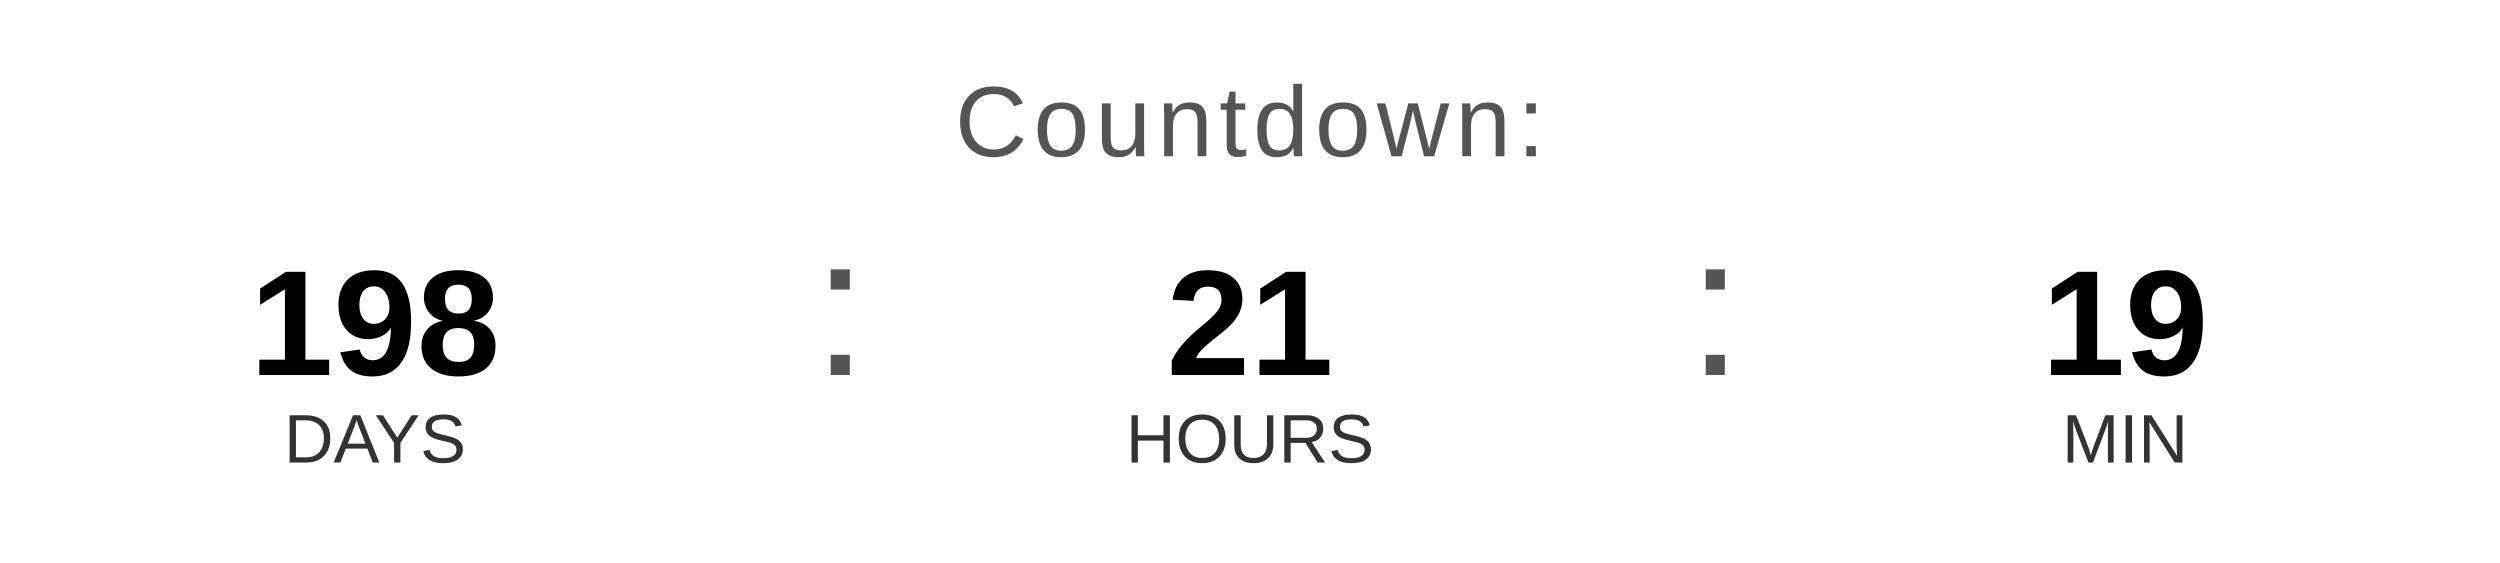
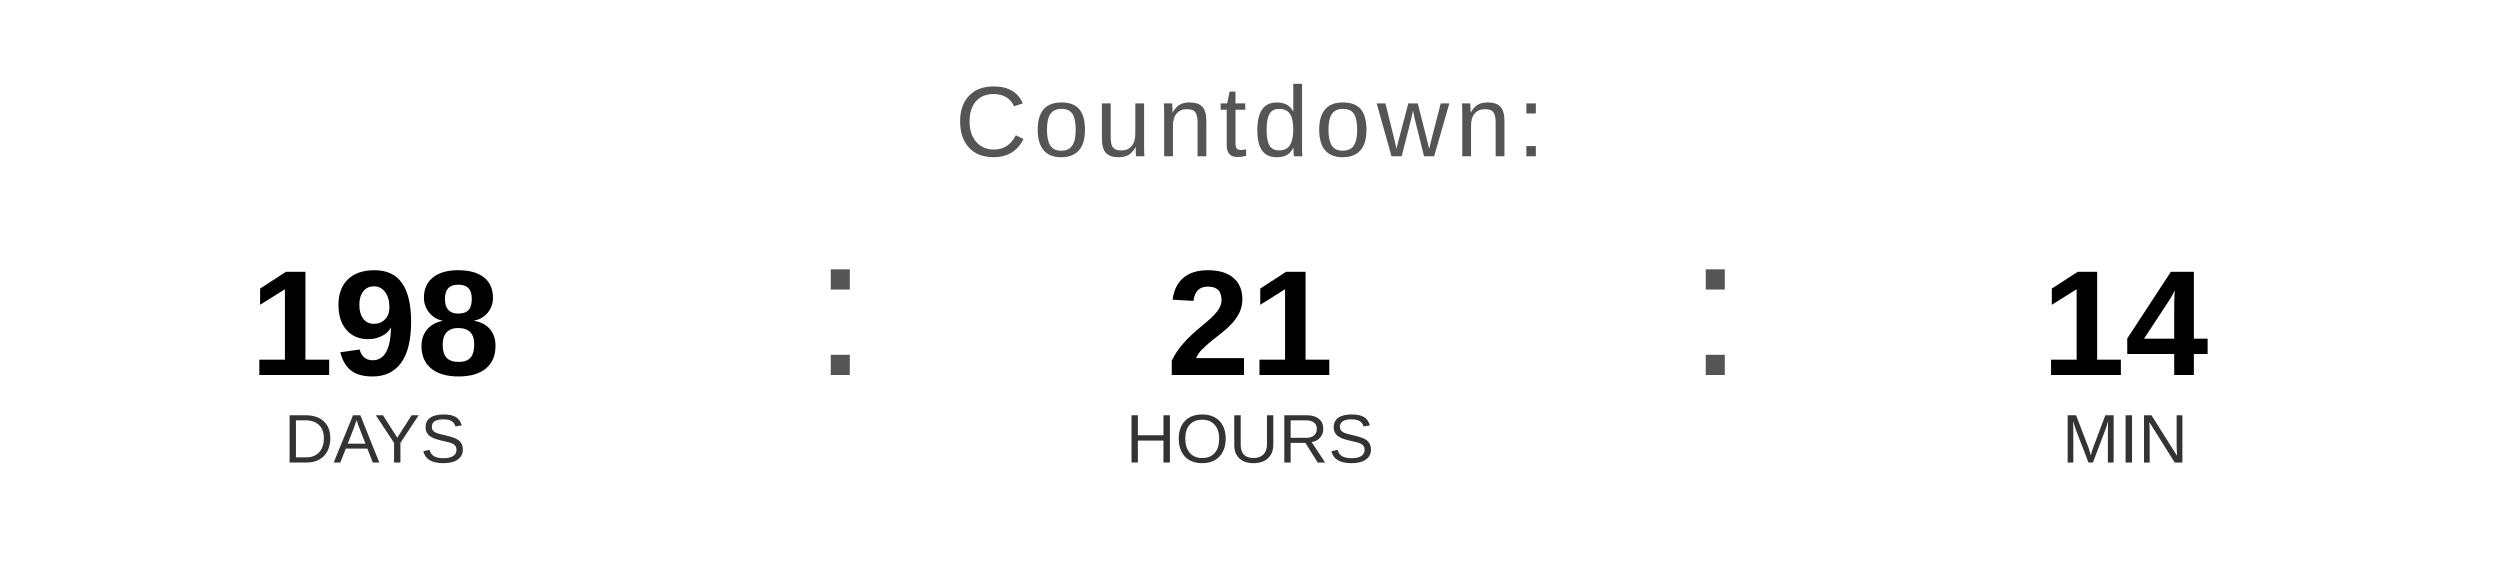
<svg xmlns="http://www.w3.org/2000/svg" width="400" height="90" viewBox="0 0 400 90">
  <text x="200" y="25" font-family="Arial, Helvetica, sans-serif" font-size="16" fill="#555555" text-anchor="middle" letter-spacing="1">
    Countdown:
  </text>
  <text x="60" y="60" font-family="Arial, Helvetica, sans-serif" font-size="24" font-weight="bold" fill="#000000" text-anchor="middle">198</text>
  <text x="60" y="74" font-family="Arial, Helvetica, sans-serif" font-size="11" fill="#333333" text-anchor="middle">DAYS</text>
  <text x="130" y="60" font-family="Arial, sans-serif" font-size="32" fill="#555555">:</text>
  <text x="200" y="60" font-family="Arial, Helvetica, sans-serif" font-size="24" font-weight="bold" fill="#000000" text-anchor="middle">21</text>
  <text x="200" y="74" font-family="Arial, Helvetica, sans-serif" font-size="11" fill="#333333" text-anchor="middle">HOURS</text>
  <text x="270" y="60" font-family="Arial, sans-serif" font-size="32" fill="#555555">:</text>
-   <text x="340" y="60" font-family="Arial, Helvetica, sans-serif" font-size="24" font-weight="bold" fill="#000000" text-anchor="middle">19</text>
+   <text x="340" y="60" font-family="Arial, Helvetica, sans-serif" font-size="24" font-weight="bold" fill="#000000" text-anchor="middle">14</text>
  <text x="340" y="74" font-family="Arial, Helvetica, sans-serif" font-size="11" fill="#333333" text-anchor="middle">MIN</text>
</svg>
